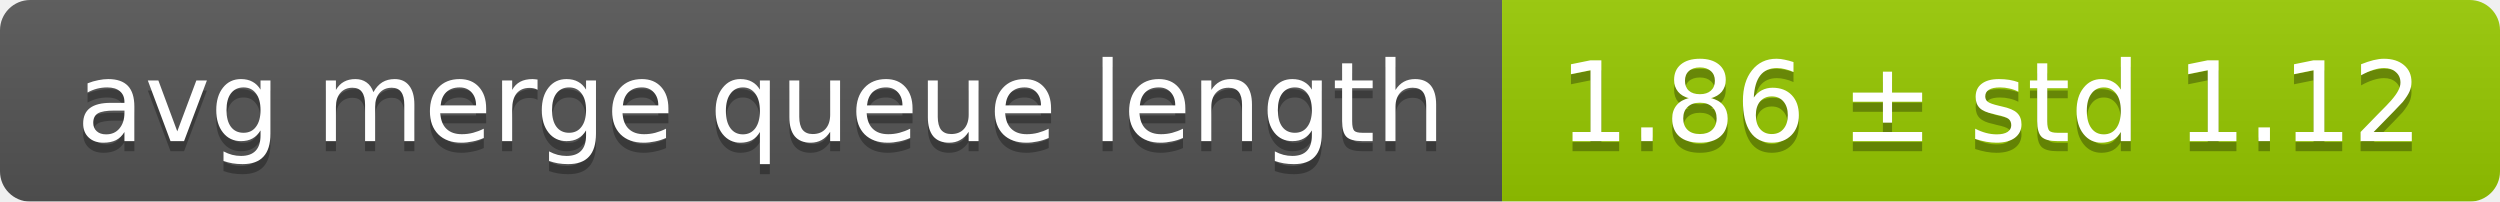
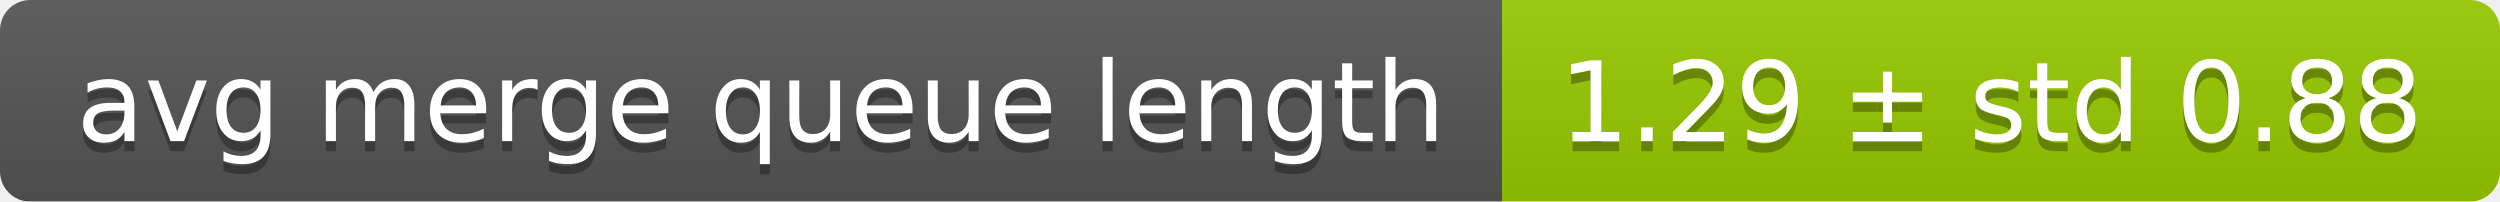
<svg xmlns="http://www.w3.org/2000/svg" width="248" height="20">
  <linearGradient id="smooth" x2="0" y2="100%">
    <stop offset="0" stop-color="#bbb" stop-opacity=".1" />
    <stop offset="1" stop-opacity=".1" />
  </linearGradient>
  <mask id="round">
    <rect width="248" height="20" rx="3" fill="#fff" />
  </mask>
  <g mask="url(#round)">
    <rect width="149" height="20" fill="#555" />
    <rect x="149" width="99" height="20" fill="#97ca00" />
    <rect width="248" height="20" fill="url(#smooth)" />
  </g>
  <g fill="#fff" text-anchor="middle" font-family="DejaVu Sans,Verdana,Geneva,sans-serif" font-size="11">
    <text x="75.5" y="15" fill="#010101" fill-opacity=".3">avg merge queue length</text>
    <text x="75.5" y="14">avg merge queue length</text>
-     <text x="197.5" y="15" fill="#010101" fill-opacity=".3">1.86 ± std 1.12</text>
-     <text x="197.5" y="14">1.86 ± std 1.12</text>
+     <text x="197.5" y="15" fill="#010101" fill-opacity=".3">1.29 ± std 0.88</text>
+     <text x="197.5" y="14">1.29 ± std 0.88</text>
  </g>
</svg>
